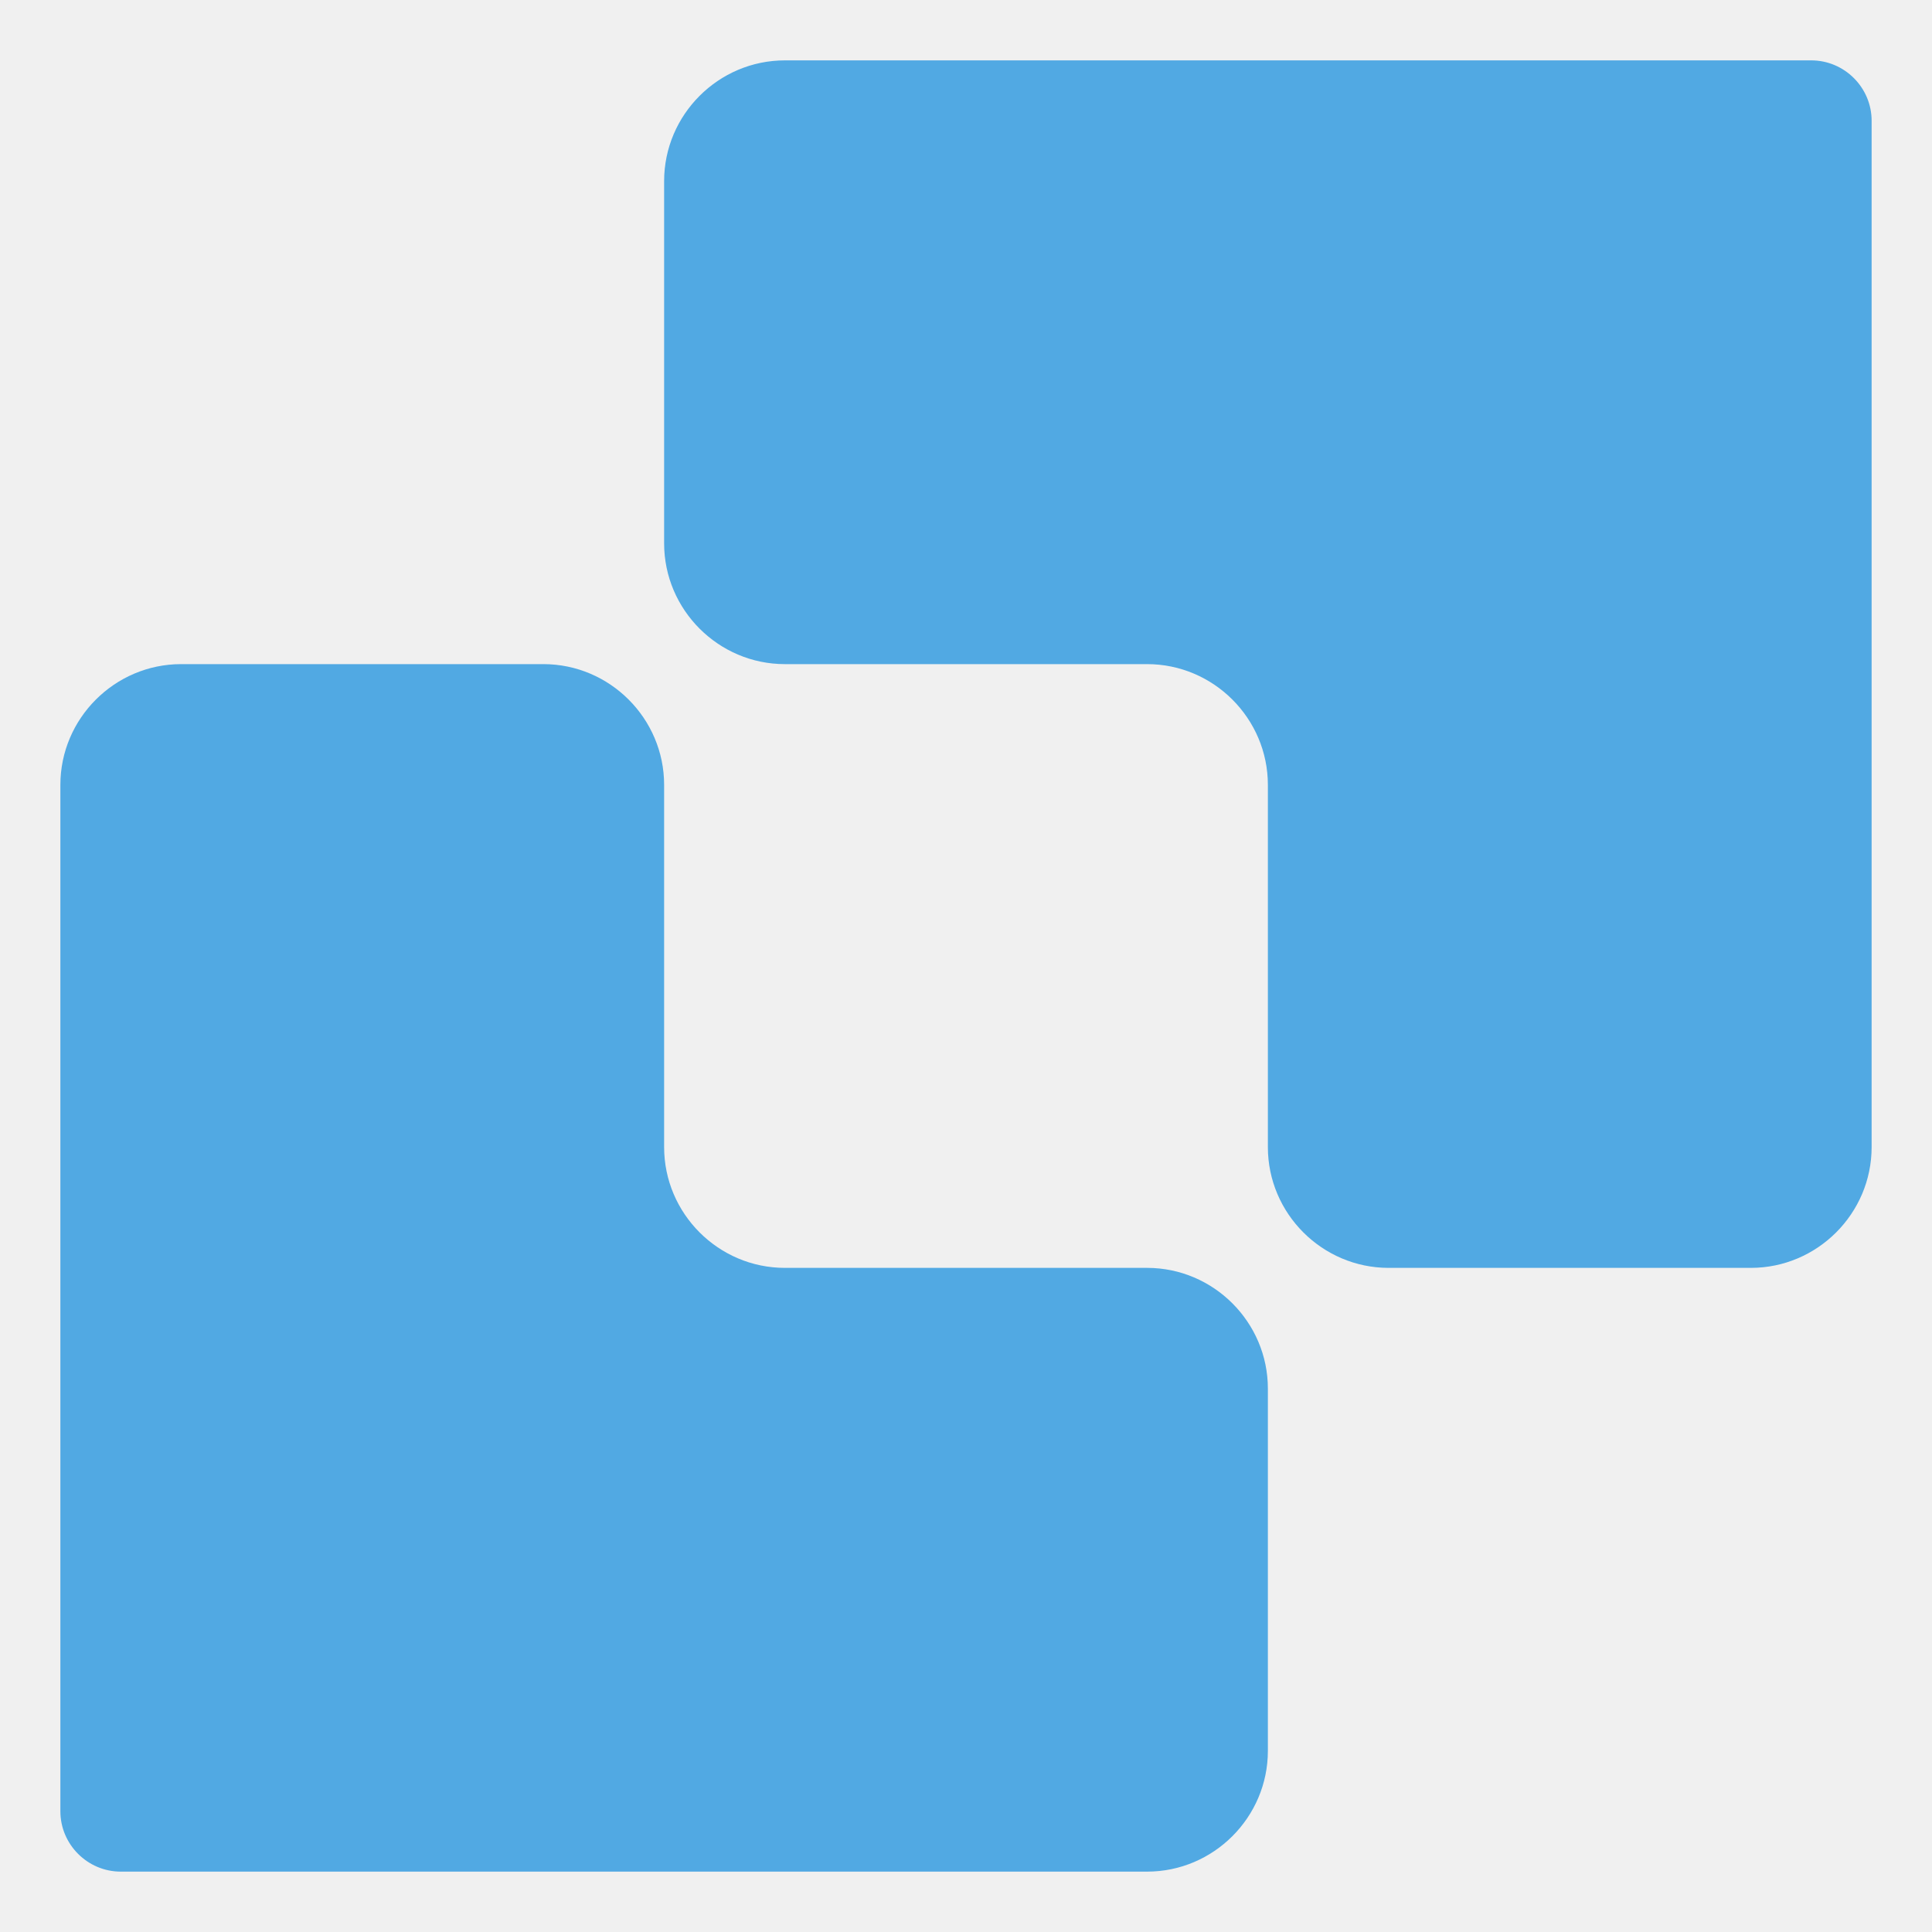
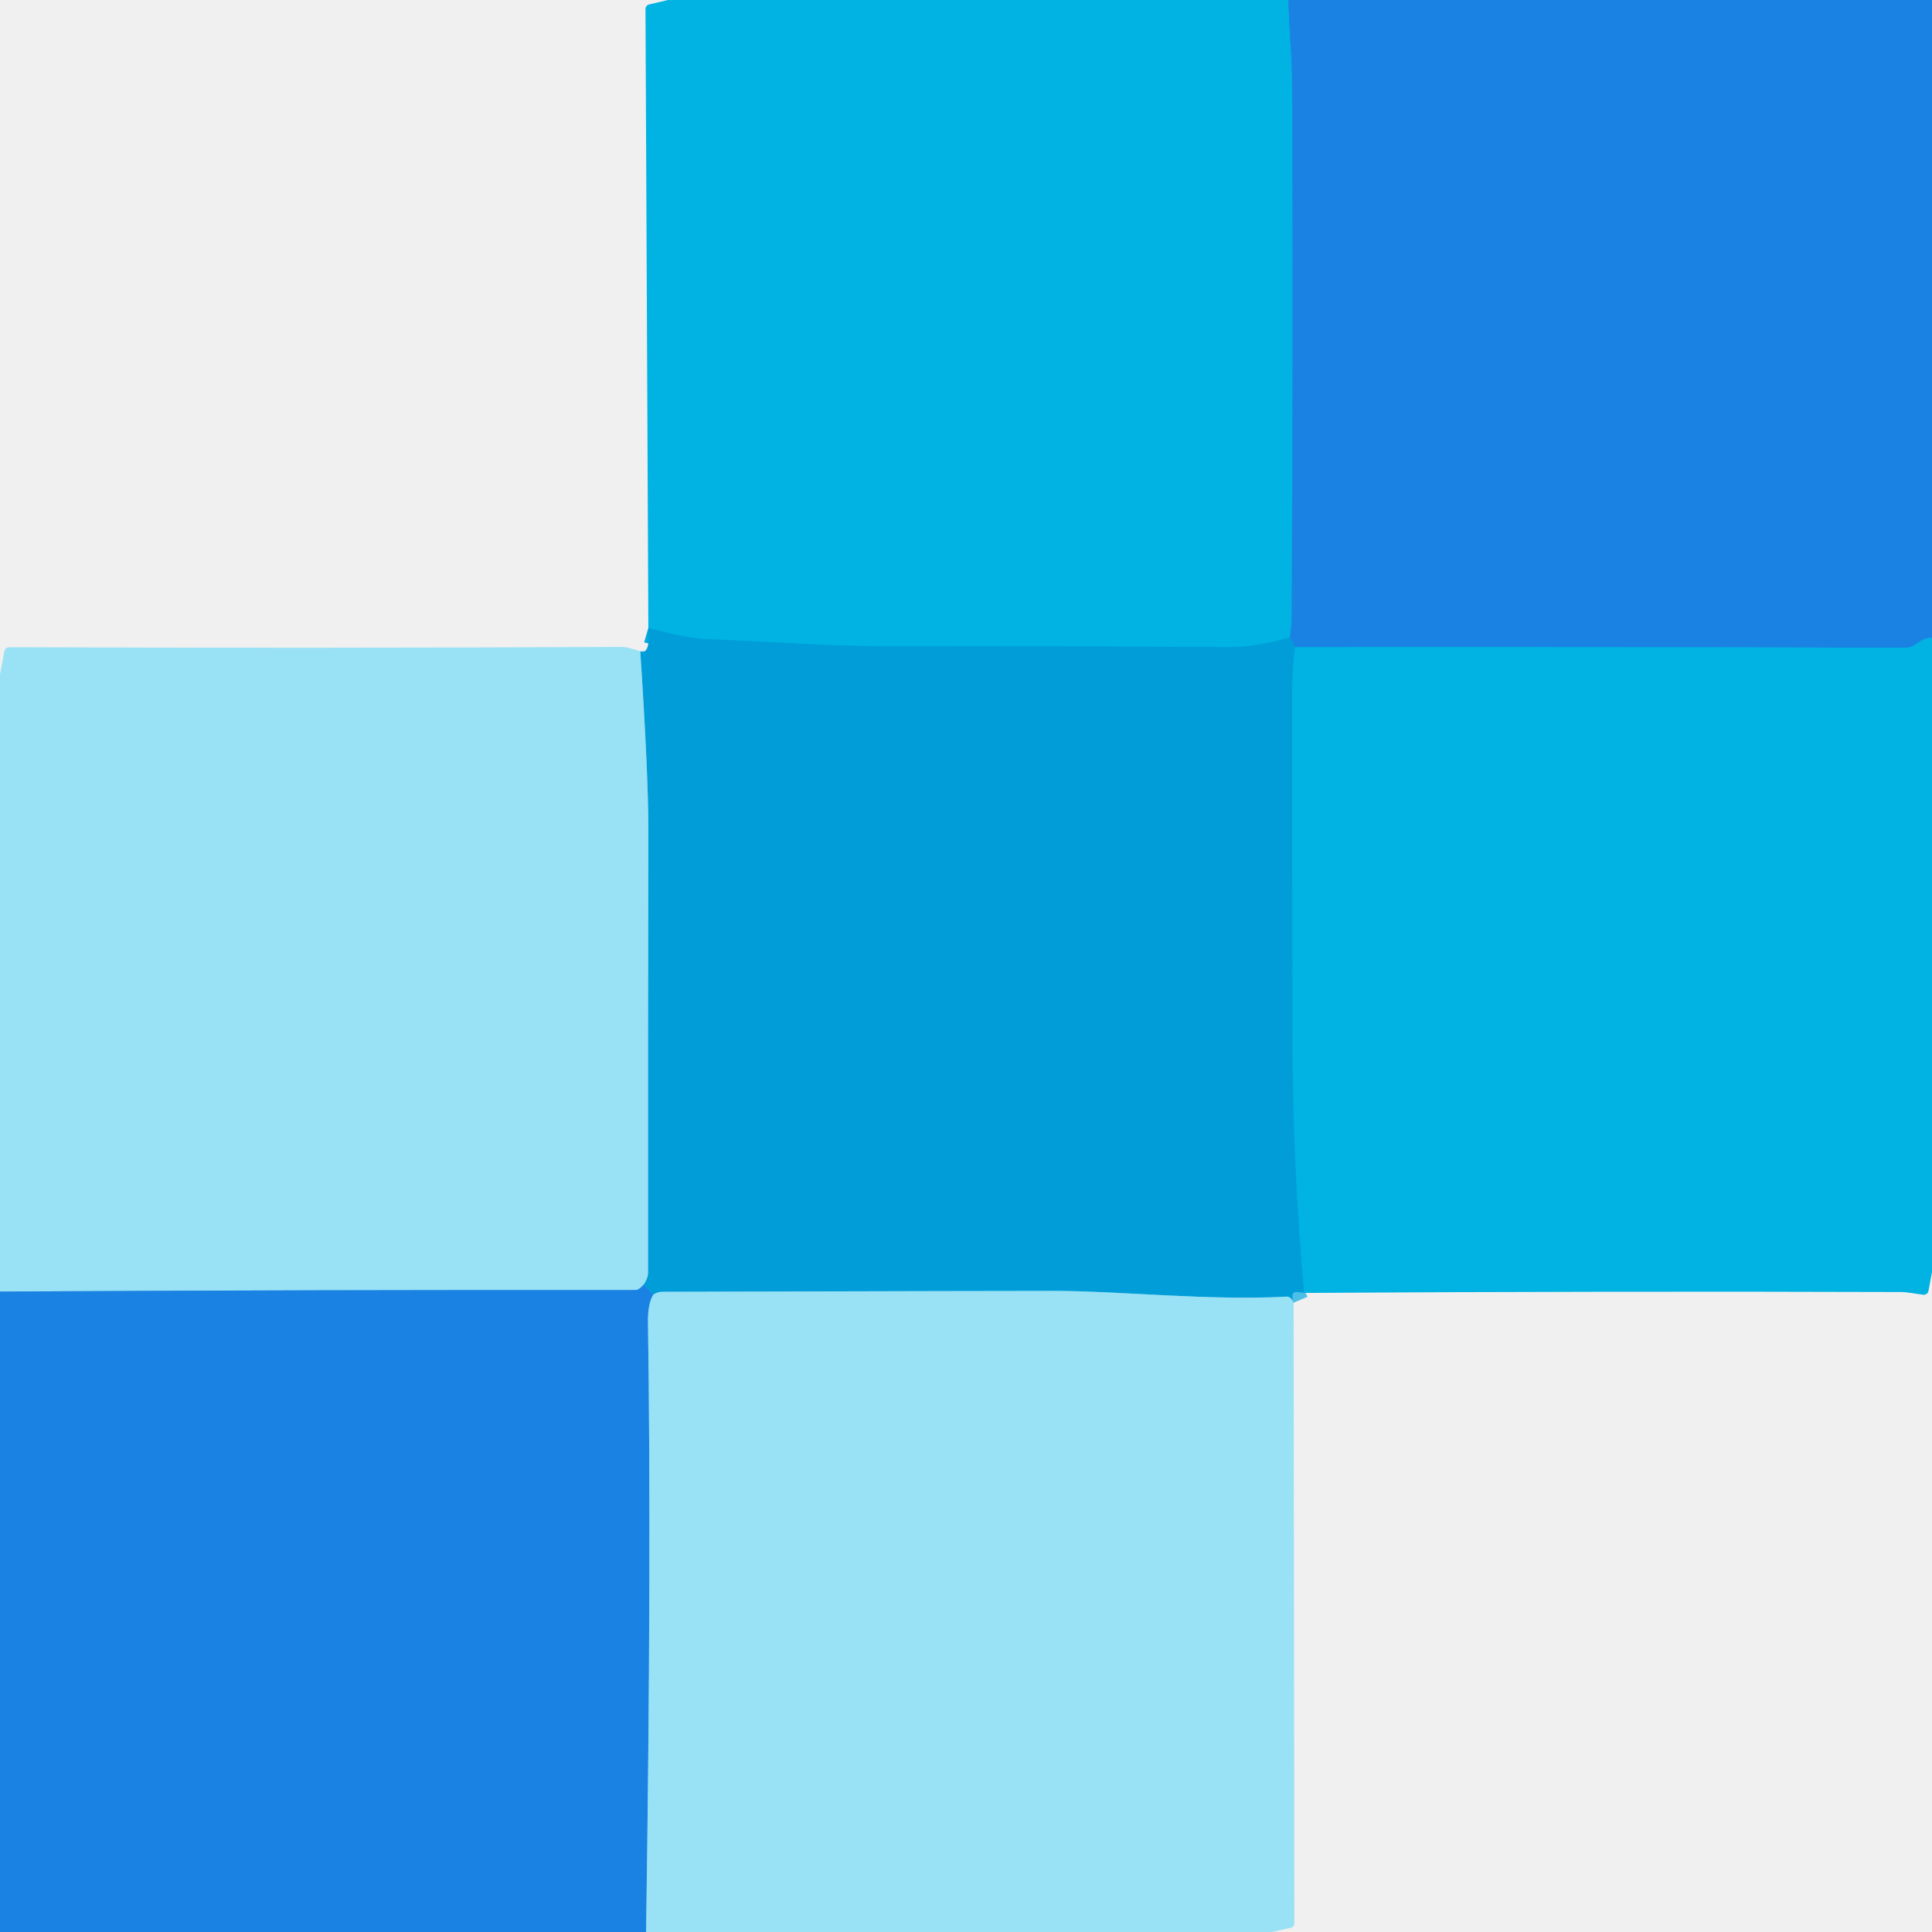
- <svg xmlns="http://www.w3.org/2000/svg" width="128" height="128" viewBox="0 0 128 128" fill="none">
-   <g clip-path="url(#clip0_0_1142)">
-     <path d="M84 4H52C47.6 4 44 7.6 44 12V36C44 40.4 47.6 44 52 44H76C80.4 44 84 47.6 84 52V76C84 80.4 87.6 84 92 84H116C120.4 84 124 80.4 124 76V8C124 5.8 122.2 4 120 4H84Z" fill="#51A9E3" />
-     <path d="M44 124H76C80.4 124 84 120.4 84 116V92C84 87.6 80.4 84 76 84H52C47.6 84 44 80.4 44 76V52C44 47.6 40.4 44 36 44H12C7.6 44 4 47.6 4 52V120C4 122.2 5.8 124 8 124H44Z" fill="#51A9E3" />
+ <svg xmlns="http://www.w3.org/2000/svg" version="1.1" viewBox="0.00 0.00 256.00 256.00" width="128" height="128">
+   <g stroke-width="2.00" fill="none" stroke-linecap="butt">
+     <path stroke="#0d9be3" vector-effect="non-scaling-stroke" d="   M 170.71 0.00   Q 170.82 2.93 171.01 5.88   Q 171.21 9.16 171.22 11.76   Q 171.35 46.63 171.16 81.50   Q 171.15 83.00 170.92 84.46" />
+     <path stroke="#00a8de" vector-effect="non-scaling-stroke" d="   M 170.92 84.46   Q 166.32 85.77 162.94 85.75   Q 137.51 85.59 118.38 85.65   C 110.17 85.67 102.29 85.04 93.39 84.66   Q 90.63 84.54 85.91 83.19" />
+     <path stroke="#0d9be3" vector-effect="non-scaling-stroke" d="   M 256.00 84.51   C 254.37 84.47 253.95 85.84 252.47 85.83   Q 211.81 85.71 171.60 85.75" />
+     <path stroke="#0d90de" vector-effect="non-scaling-stroke" d="   M 171.60 85.75   L 170.92 84.46" />
+     <path stroke="#00a8de" vector-effect="non-scaling-stroke" d="   M 171.60 85.75   Q 171.22 88.84 171.22 92.06   Q 171.22 114.52 171.26 137.00   Q 171.28 154.02 172.81 171.32" />
+     <path stroke="#4dbfe7" vector-effect="non-scaling-stroke" d="   M 171.41 172.62   Q 171.05 171.78 170.47 171.81   C 160.27 172.36 148.83 171.09 140.05 171.05   Q 135.87 171.04 87.75 171.17   Q 87.16 171.17 86.58 171.53" />
+     <path stroke="#0d90de" vector-effect="non-scaling-stroke" d="   M 86.58 171.53   L 85.28 170.23" />
+     <path stroke="#4dbfe7" vector-effect="non-scaling-stroke" d="   M 85.28 170.23   Q 85.87 169.35 85.87 168.64   Q 85.85 139.32 85.91 110.00   Q 85.92 102.72 84.84 86.30" />
+     <path stroke="#5ab2eb" vector-effect="non-scaling-stroke" d="   M 85.28 170.23   Q 84.68 170.94 84.19 170.94   Q 42.10 170.90 0.00 171.14" />
+     <path stroke="#5ab2eb" vector-effect="non-scaling-stroke" d="   M 86.58 171.53   Q 85.82 172.73 85.86 175.25   Q 86.34 206.88 85.61 256.00" />
  </g>
-   <defs>
-     <clipPath id="clip0_0_1142">
-       <rect width="128" height="128" fill="white" />
-     </clipPath>
-   </defs>
+   <path fill="#00b3e3" d="   M 170.71 0.00   Q 170.82 2.93 171.01 5.88   Q 171.21 9.16 171.22 11.76   Q 171.35 46.63 171.16 81.50   Q 171.15 83.00 170.92 84.46   Q 166.32 85.77 162.94 85.75   Q 137.51 85.59 118.38 85.65   C 110.17 85.67 102.29 85.04 93.39 84.66   Q 90.63 84.54 85.91 83.19   L 85.53 1.20   A 0.63 0.63 0.0 0 1 86.01 0.59   L 88.50 0.00   L 170.71 0.00   Z" />
+   <path fill="#1a82e2" d="   M 256.00 0.00   L 256.00 84.51   C 254.37 84.47 253.95 85.84 252.47 85.83   Q 211.81 85.71 171.60 85.75   L 170.92 84.46   Q 171.15 83.00 171.16 81.50   Q 171.35 46.63 171.22 11.76   Q 171.21 9.16 171.01 5.88   Q 170.82 2.93 170.71 0.00   L 256.00 0.00   Z" />
+   <path fill="#009dd9" d="   M 170.92 84.46   L 171.60 85.75   Q 171.22 88.84 171.22 92.06   Q 171.22 114.52 171.26 137.00   Q 171.28 154.02 172.81 171.32   L 171.83 171.19   A 0.51 0.51 0.0 0 0 171.25 171.69   Q 171.24 172.16 171.41 172.62   Q 171.05 171.78 170.47 171.81   C 160.27 172.36 148.83 171.09 140.05 171.05   Q 135.87 171.04 87.75 171.17   Q 87.16 171.17 86.58 171.53   L 85.28 170.23   Q 85.87 169.35 85.87 168.64   Q 85.85 139.32 85.91 110.00   Q 85.92 102.72 84.84 86.30   Q 85.47 86.65 85.79 85.76   Q 86.08 84.91 85.91 83.19   Q 90.63 84.54 93.39 84.66   C 102.29 85.04 110.17 85.67 118.38 85.65   Q 137.51 85.59 162.94 85.75   Q 166.32 85.77 170.92 84.46   Z" />
+   <path fill="#00b3e3" d="   M 256.00 84.51   L 256.00 168.55   L 255.53 171.06   A 0.63 0.62 8.9 0 1 254.84 171.56   C 253.87 171.44 252.73 171.20 251.85 171.20   Q 212.22 171.07 172.81 171.32   Q 171.28 154.02 171.26 137.00   Q 171.22 114.52 171.22 92.06   Q 171.22 88.84 171.60 85.75   Q 211.81 85.71 252.47 85.83   C 253.95 85.84 254.37 84.47 256.00 84.51   Z" />
+   <path fill="#99e1f4" d="   M 84.84 86.30   Q 85.92 102.72 85.91 110.00   Q 85.85 139.32 85.87 168.64   Q 85.87 169.35 85.28 170.23   Q 84.68 170.94 84.19 170.94   Q 42.10 170.90 0.00 171.14   L 0.00 89.37   L 0.59 86.27   A 0.63 0.63 0.0 0 1 1.21 85.76   Q 41.88 85.91 82.51 85.72   Q 83.04 85.72 84.84 86.30   Z" />
+   <path fill="#1a82e2" d="   M 85.28 170.23   L 86.58 171.53   Q 85.82 172.73 85.86 175.25   Q 86.34 206.88 85.61 256.00   L 0.00 256.00   L 0.00 171.14   Q 42.10 170.90 84.19 170.94   Q 84.68 170.94 85.28 170.23   Z" />
+   <path fill="#99e1f4" d="   M 171.41 172.62   L 171.51 254.85   A 0.60 0.58 84.0 0 1 171.05 255.43   L 168.58 256.00   L 85.61 256.00   Q 86.34 206.88 85.86 175.25   Q 85.82 172.73 86.58 171.53   Q 87.16 171.17 87.75 171.17   Q 135.87 171.04 140.05 171.05   C 148.83 171.09 160.27 172.36 170.47 171.81   Q 171.05 171.78 171.41 172.62   Z" />
</svg>
